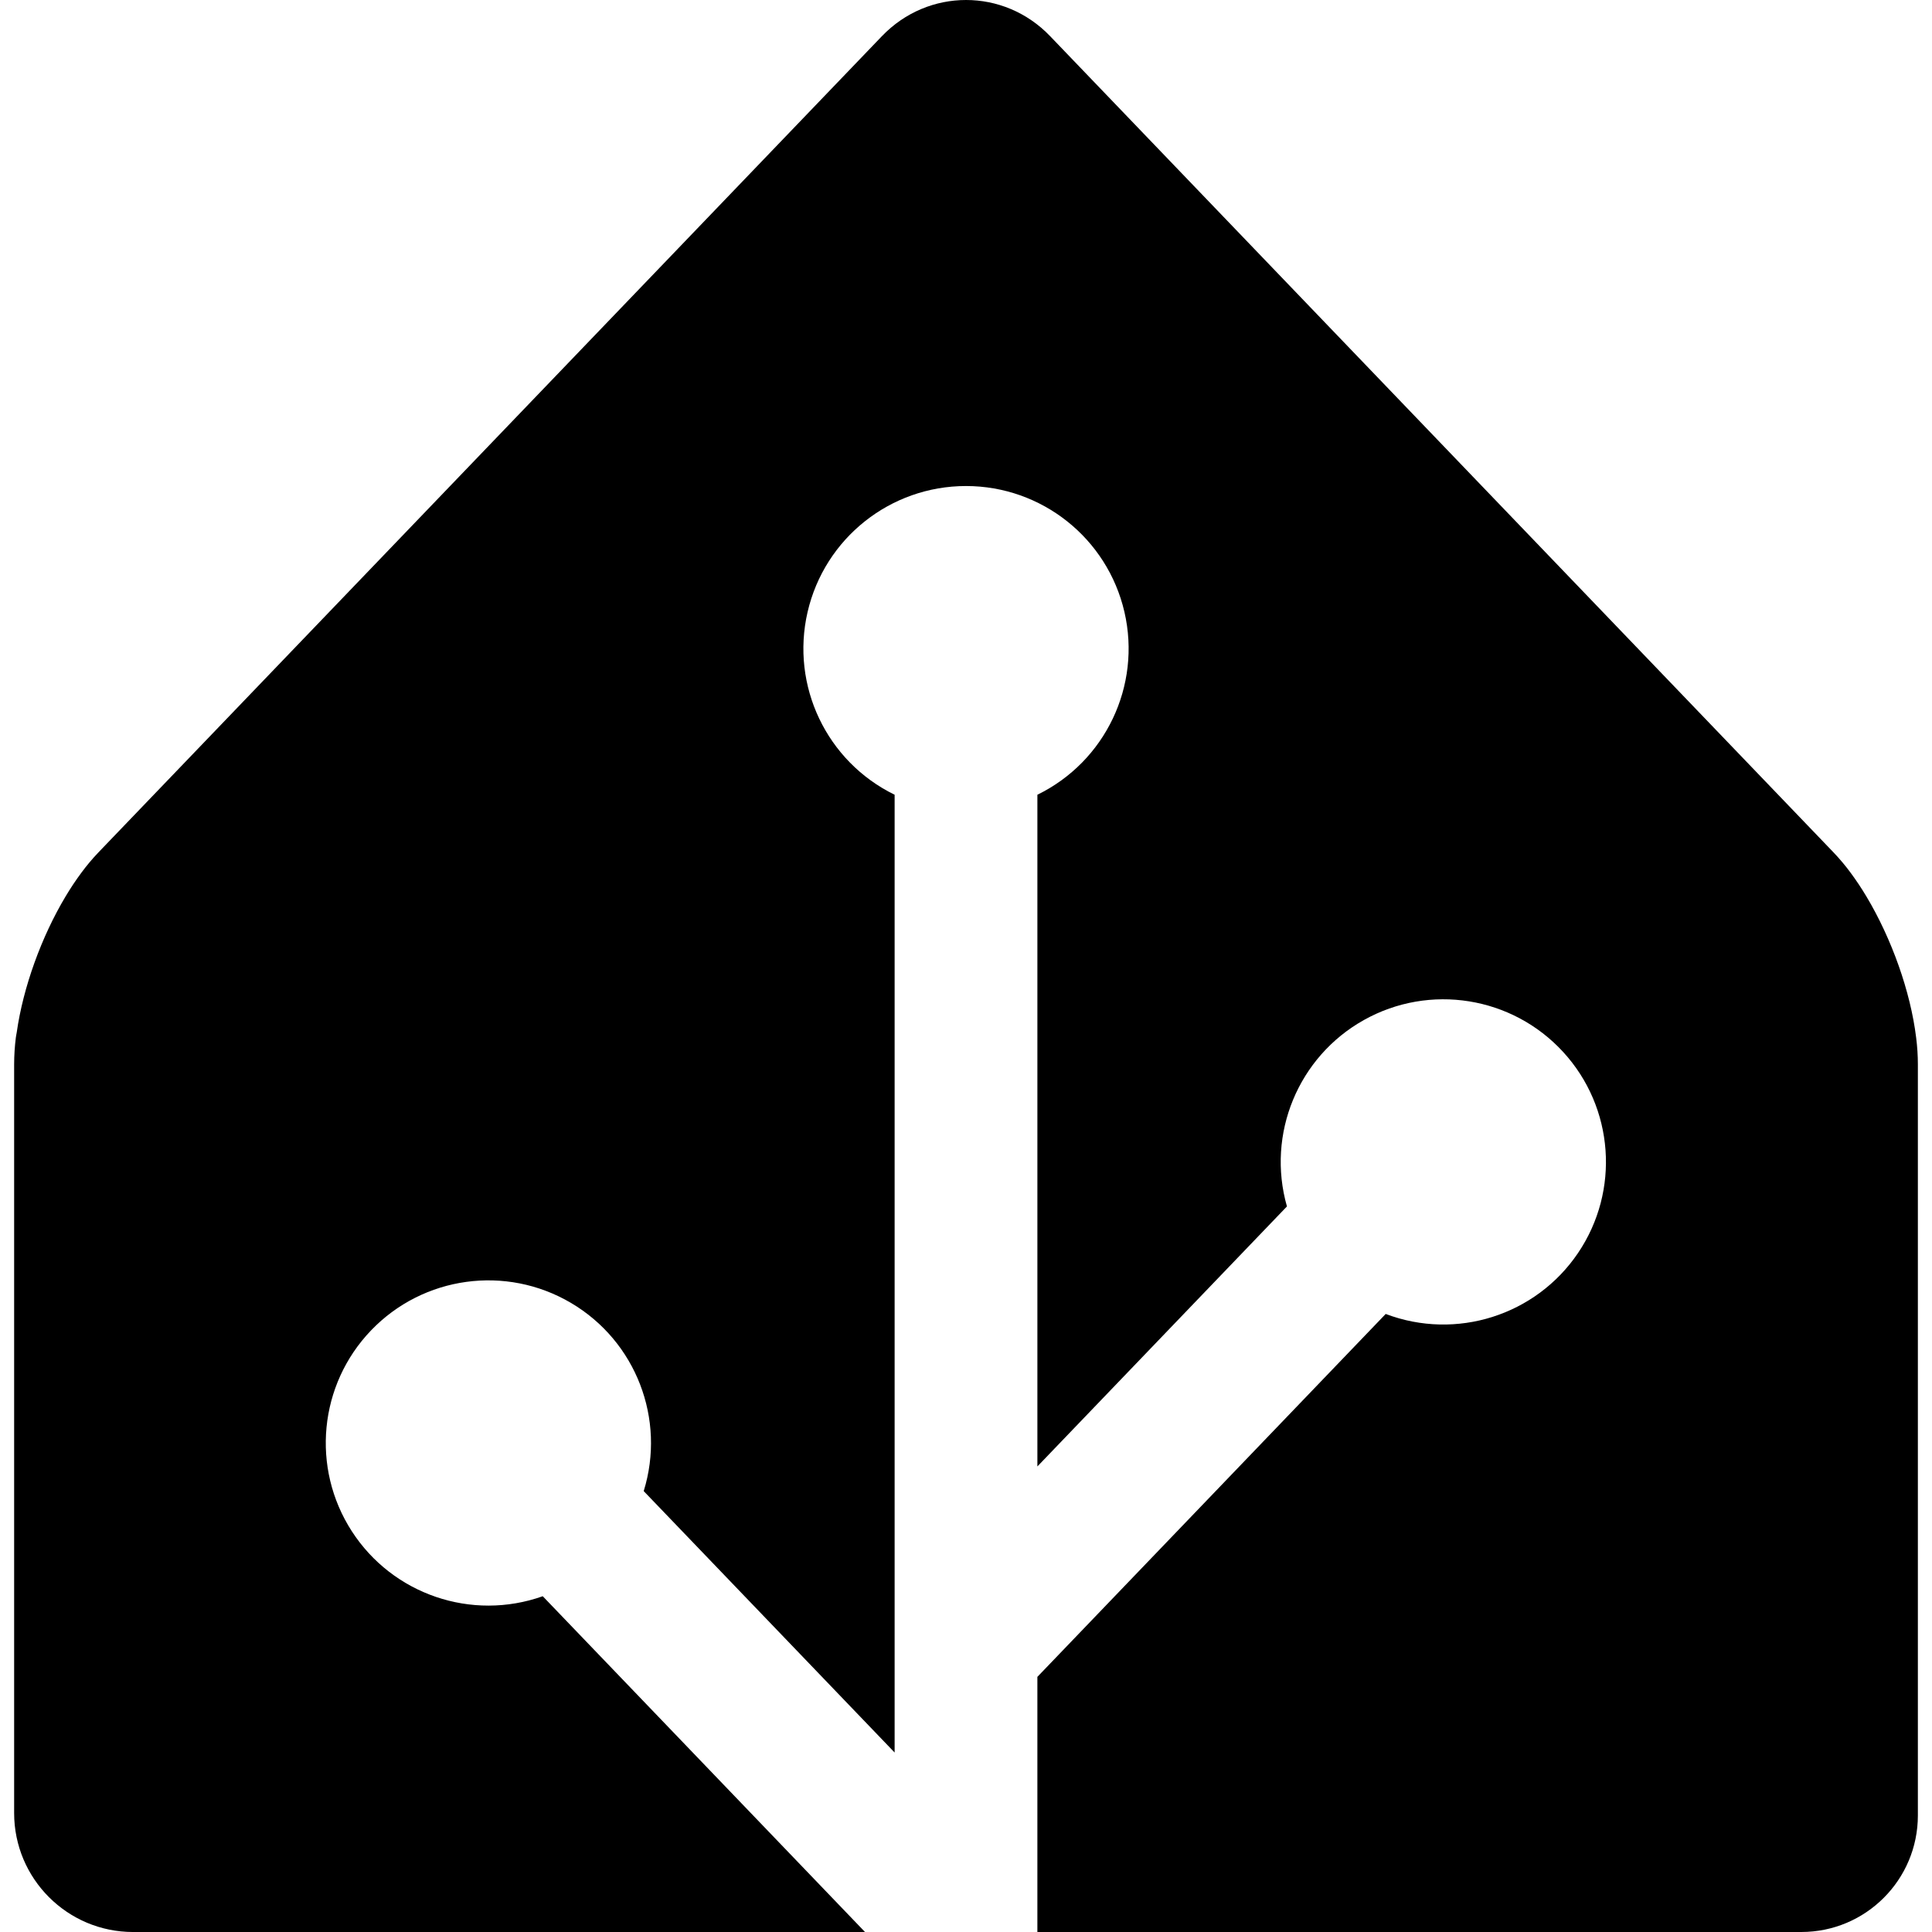
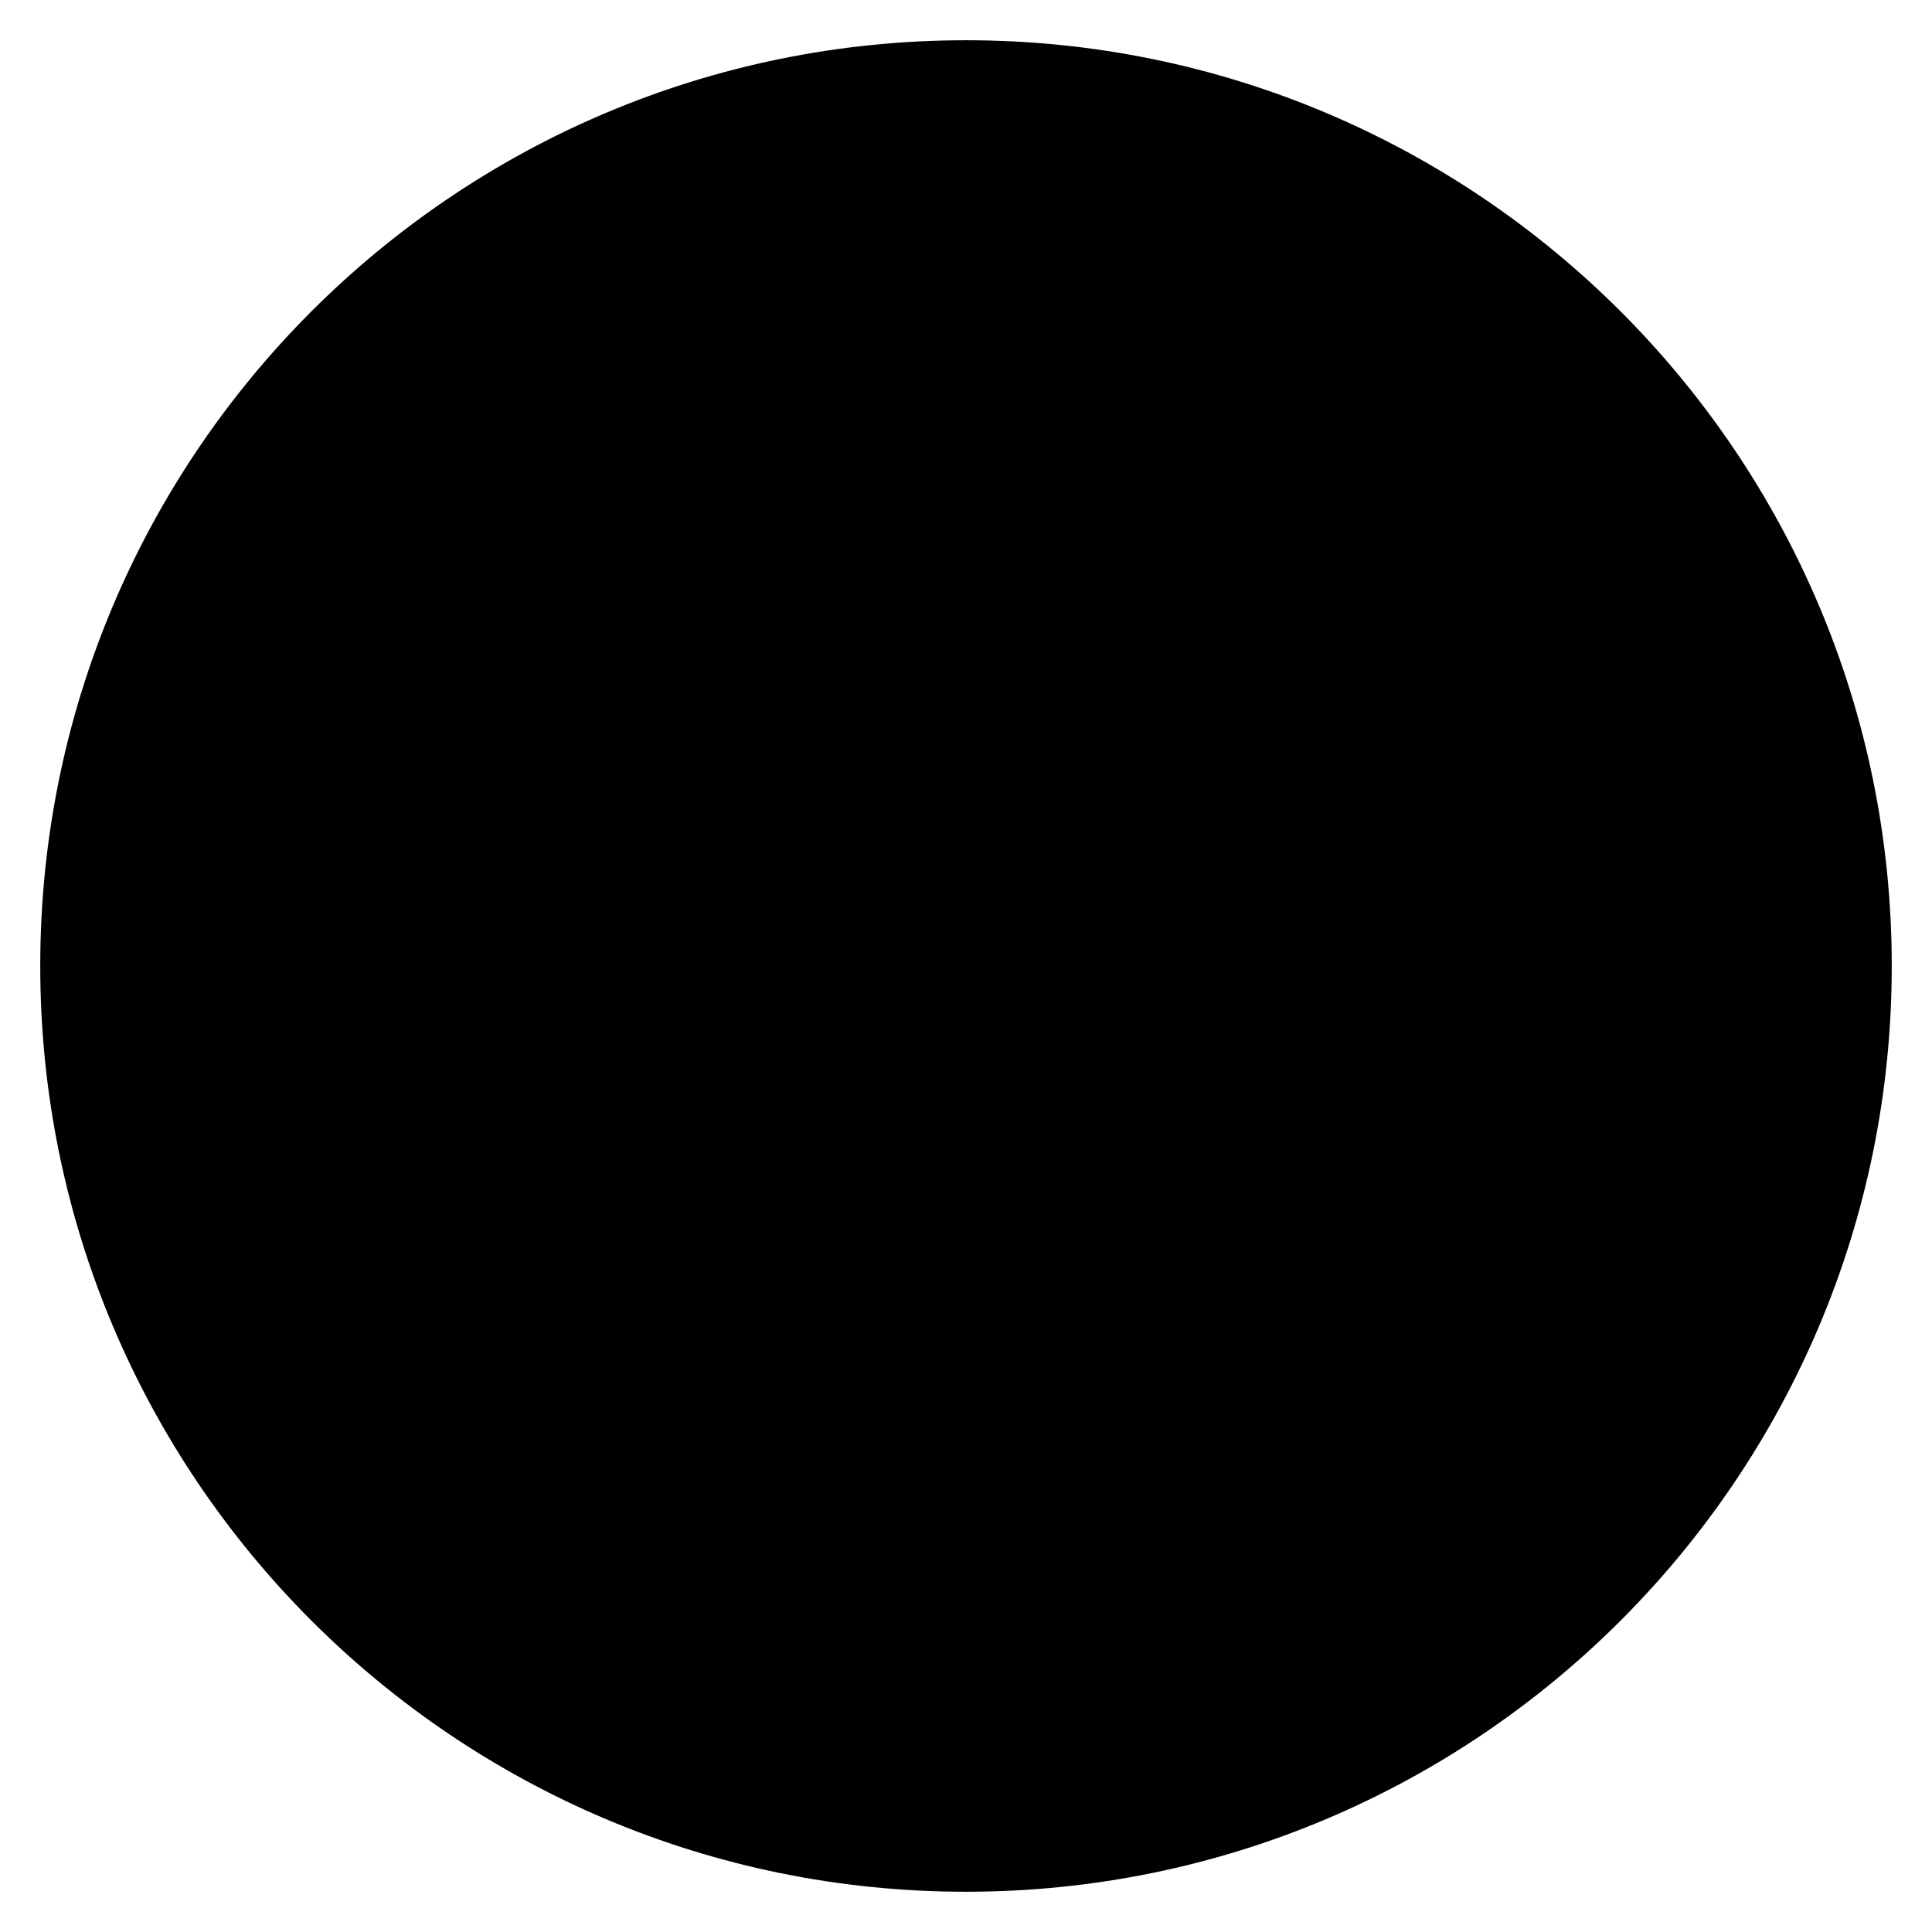
- <svg xmlns="http://www.w3.org/2000/svg" width="640" height="640" viewBox="0 0 240 240">
-   <path d="M120.001 0c-3.787 0-7.573 1.499-10.444 4.49L12.211 105.905a25.921 25.921 0 0 0-2.098 2.501 35.25 35.25 0 0 0-1.96 2.942c-3.01 5.021-5.285 11.318-6.074 16.898-.03.21-.088.429-.11.636a27.355 27.355 0 0 0-.213 3.317v93.023a14.78 14.78 90 0 0 14.78 14.78h90.92L67.422 198.29a20.2 20.2 90 1 1 12.542-13.06l31.17 32.474V98.726a20.2 20.2 90 1 1 17.734 0v83.44l31.001-32.299a20.2 20.2 90 1 1 12.267 13.357l-43.269 45.082V240h94.9a14.479 14.479 90 0 0 14.478-14.479v-93.314c0-1.059-.069-2.168-.214-3.314-.7-5.73-3.06-12.327-6.183-17.537a35.801 35.801 0 0 0-1.955-2.937 26.271 26.271 0 0 0-2.102-2.506L130.444 4.486C127.573 1.494 123.786-.002 120.001 0" />
+ <svg xmlns="http://www.w3.org/2000/svg" viewBox="0 0 240 240">
+   <circle cx="120" cy="120" r="115" fill="black" />
</svg>
